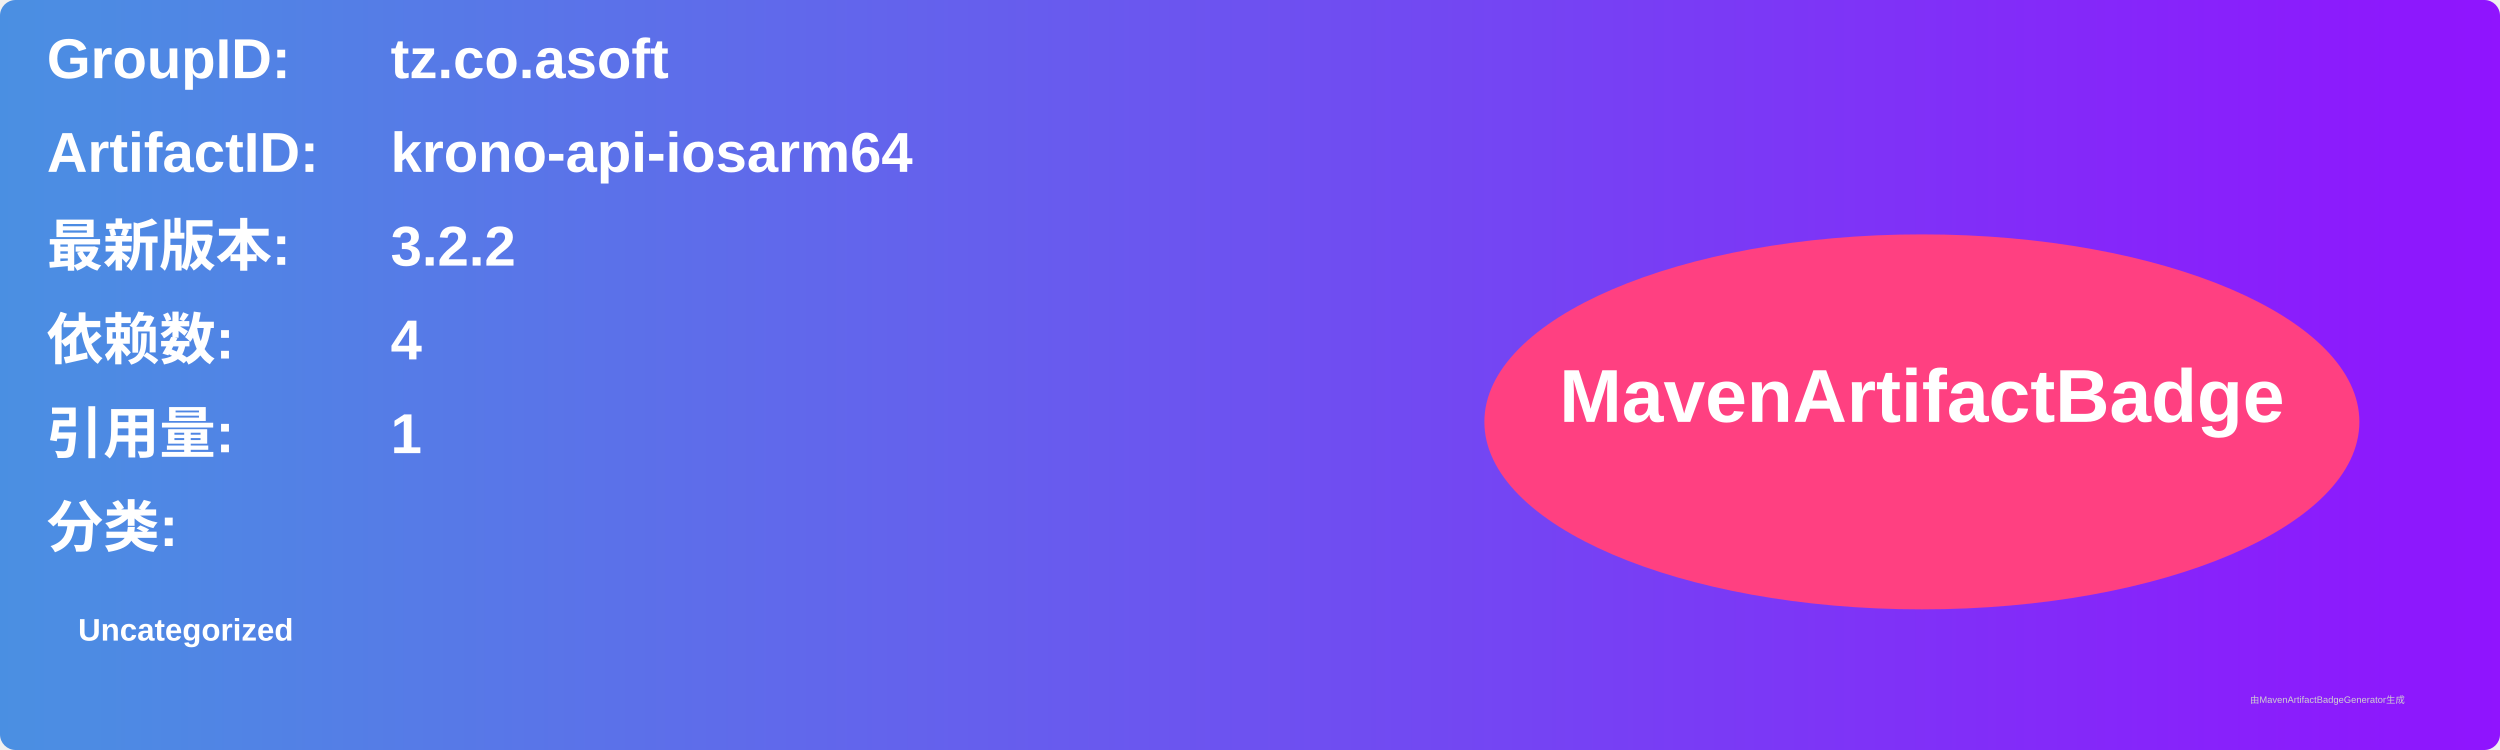
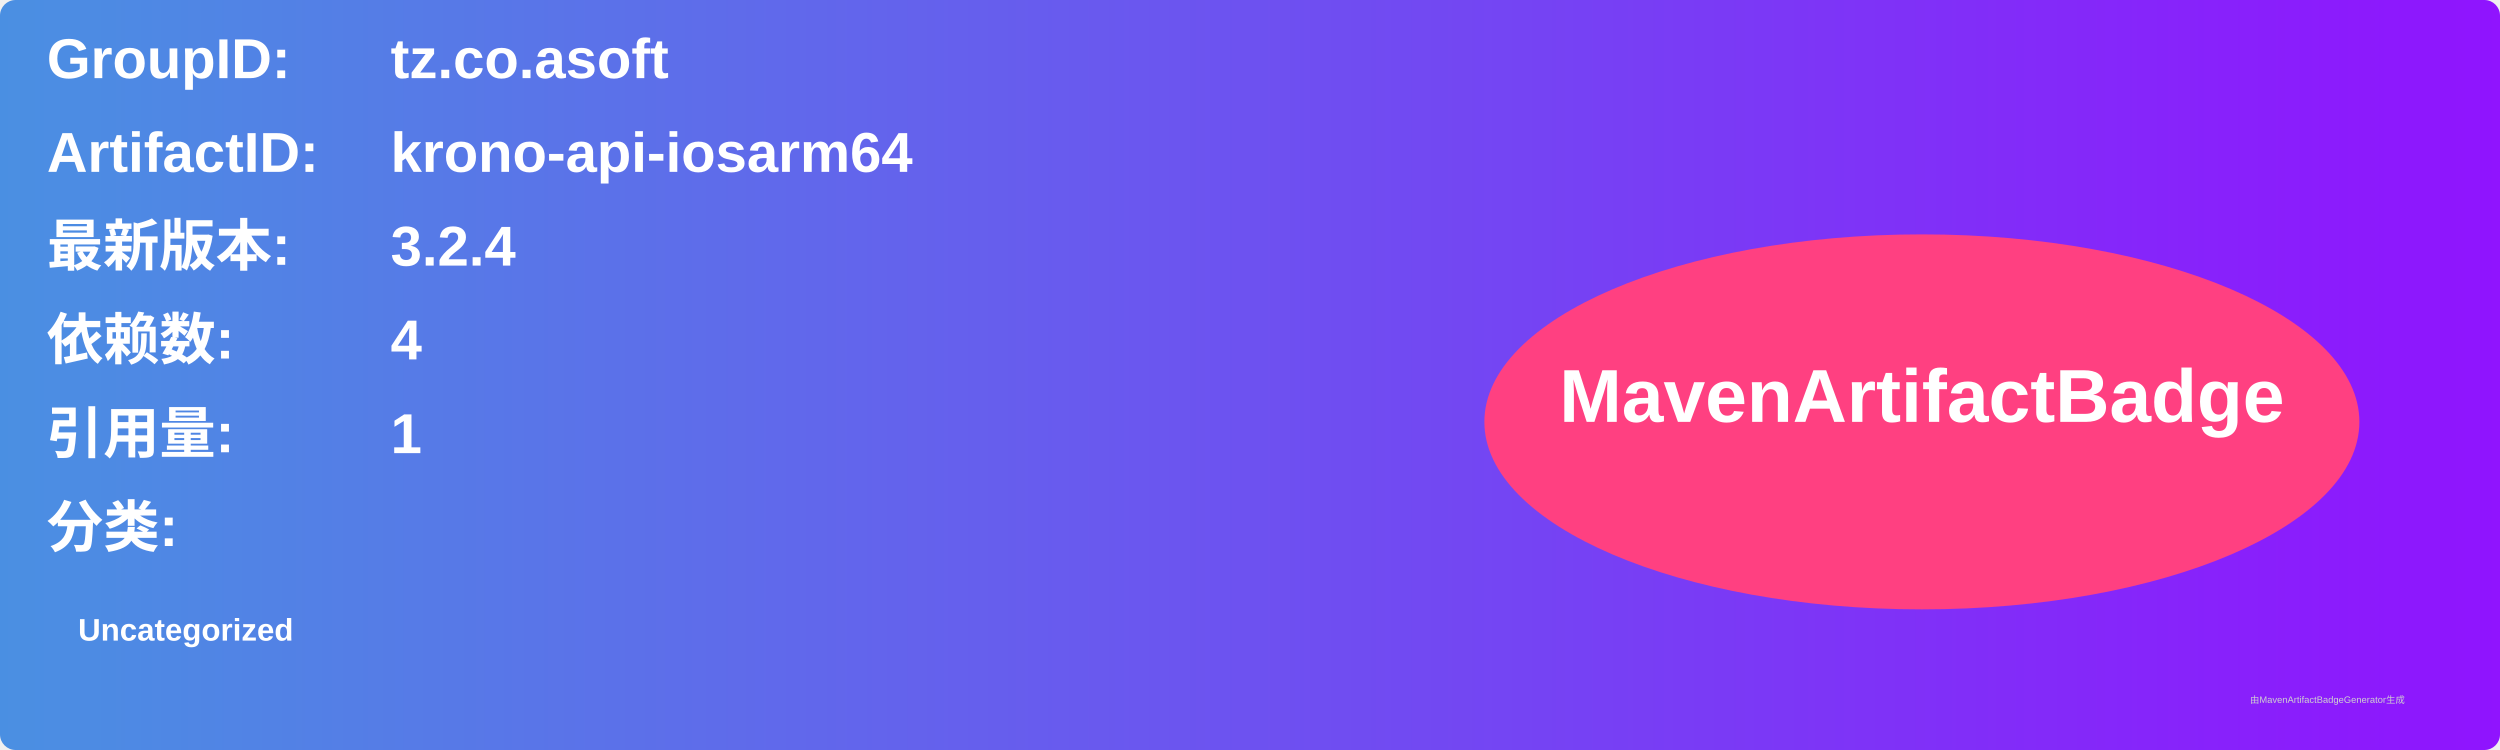
<svg xmlns="http://www.w3.org/2000/svg" width="800" height="240" viewBox="0 0 800 240">
  <linearGradient id="grad" x1="0%" y1="0%" x2="100%" y2="0%">
    <stop offset="0%" stop-color="#4a90e2" />
    <stop offset="100%" stop-color="#9013fe" />
  </linearGradient>
  <rect width="100%" height="100%" rx="5" ry="5" fill="url(#grad)" />
  <g transform="translate(15, 15)">
    <text x="0" y="10" font-family="Arial" font-size="18" fill="white" font-weight="bold" width="260">GroupID:</text>
    <text x="110" y="10" font-family="Arial" font-size="18" fill="white" font-weight="bold" width="460">tz.co.asoft</text>
    <text x="0" y="40" font-family="Arial" font-size="18" fill="white" font-weight="bold" width="260">ArtifactID:</text>
    <text x="110" y="40" font-family="Arial" font-size="18" fill="white" font-weight="bold" width="460">krono-api-iosarm64</text>
    <text x="0" y="70" font-family="Arial" font-size="18" fill="white" font-weight="bold">最新版本:</text>
    <text x="110" y="70" font-family="Arial" font-size="18" fill="white" font-weight="bold">
-       <tspan font-weight="bold">3.2.2</tspan>
+       <tspan font-weight="bold">3.2.4</tspan>
    </text>
    <text x="0" y="100" font-family="Arial" font-size="18" fill="white" font-weight="bold">依赖数: </text>
    <text x="110" y="100" font-family="Arial" font-size="18" fill="white">
      <tspan font-weight="bold">4</tspan>
    </text>
    <text x="0" y="130" font-family="Arial" font-size="18" fill="white" font-weight="bold">引用量: </text>
    <text x="110" y="130" font-family="Arial" font-size="18" fill="white">
      <tspan font-weight="bold">1</tspan>
    </text>
    <text x="0" y="160" font-family="Arial" font-size="18" fill="white" font-weight="bold">分类:</text>
    <text x="10" y="190" font-family="Arial" font-size="10" fill="white">
      <tspan font-weight="bold">Uncategorized</tspan>
    </text>
    <ellipse cx="600" cy="120" rx="140" ry="60" fill="#ff4081" />
    <text x="600" y="120" text-anchor="middle" font-family="Arial" font-size="24" fill="white" font-weight="bold">MavenArtifactBadge</text>
  </g>
  <text x="720" y="225" font-family="Arial" font-size="3" fill="#d0d0d0">由MavenArtifactBadgeGenerator生成</text>
</svg>
